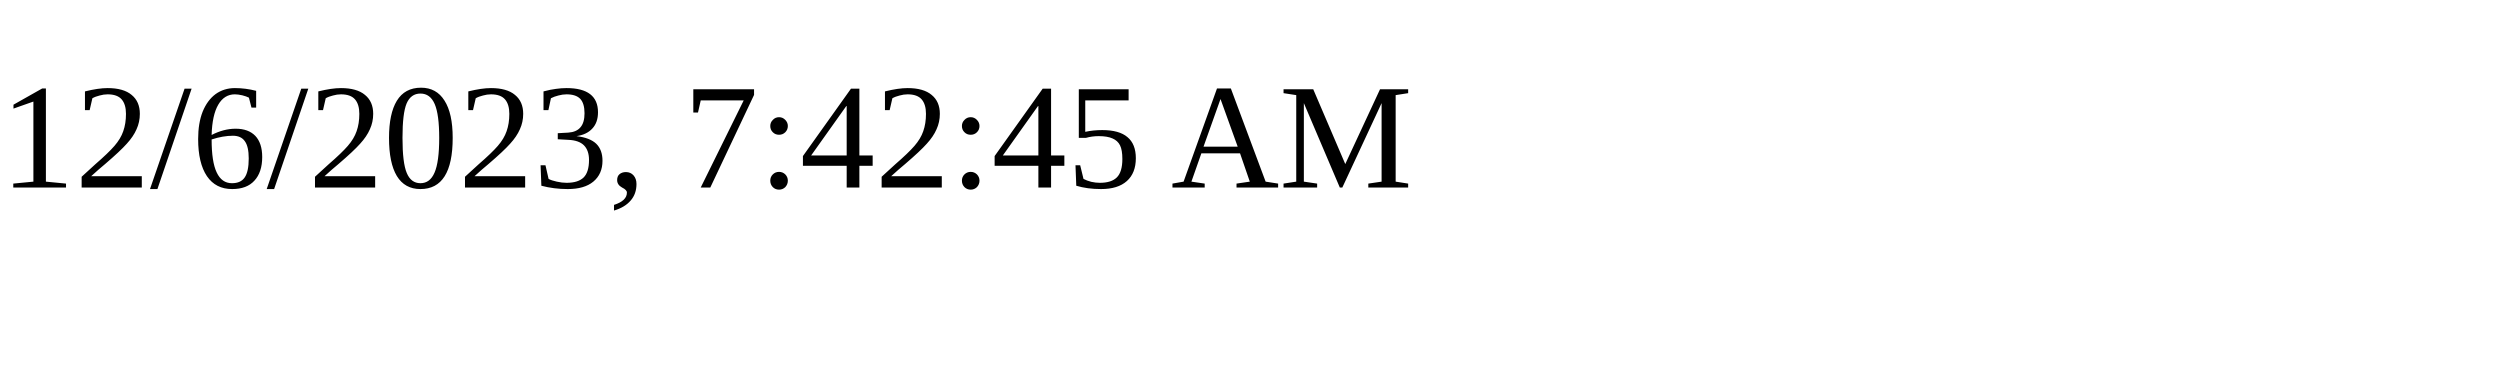
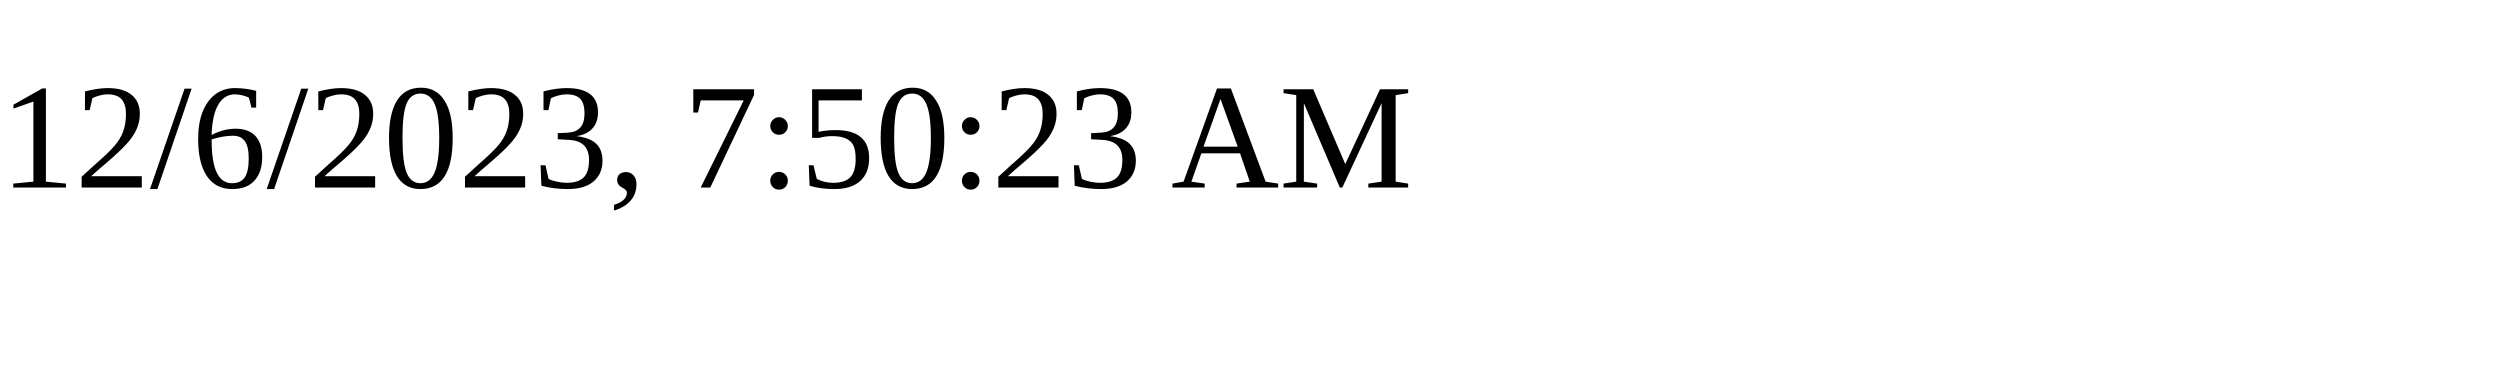
<svg xmlns="http://www.w3.org/2000/svg" height="30" width="200">
-   <text x="0" y="15">12/6/2023, 7:42:45 AM</text>
+   <text x="0" y="15">12/6/2023, 7:50:23 AM</text>
</svg>
